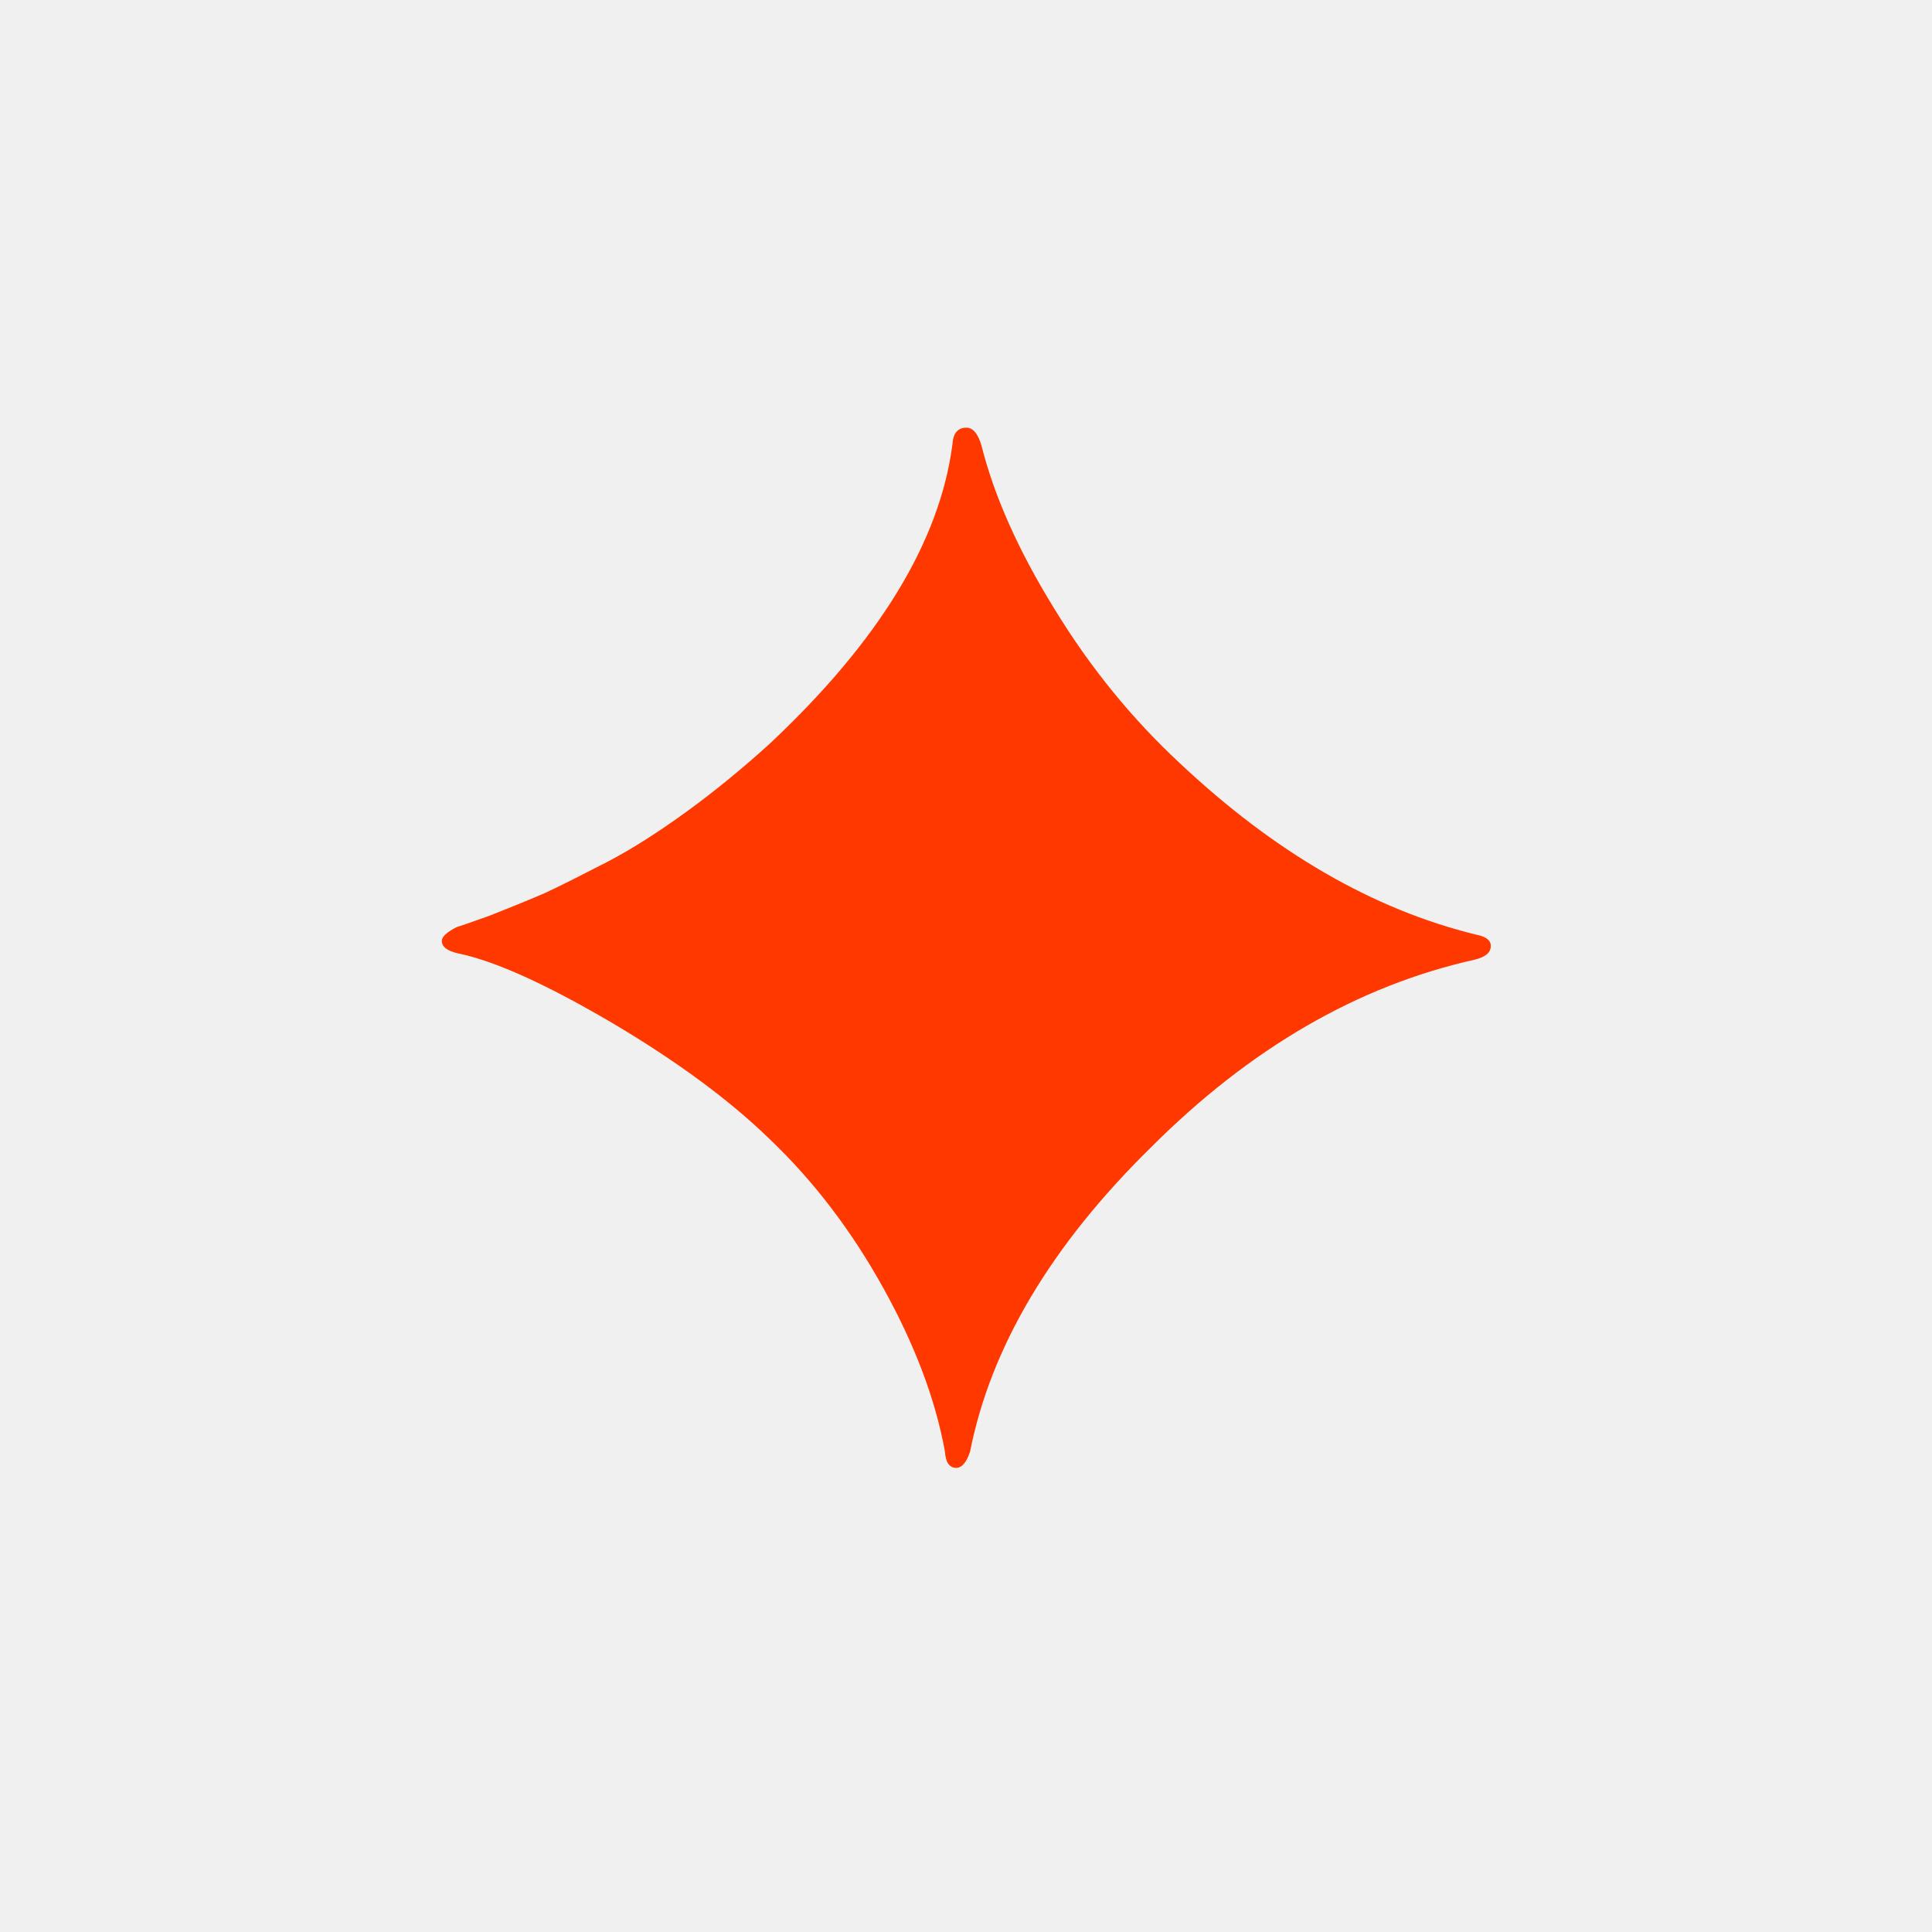
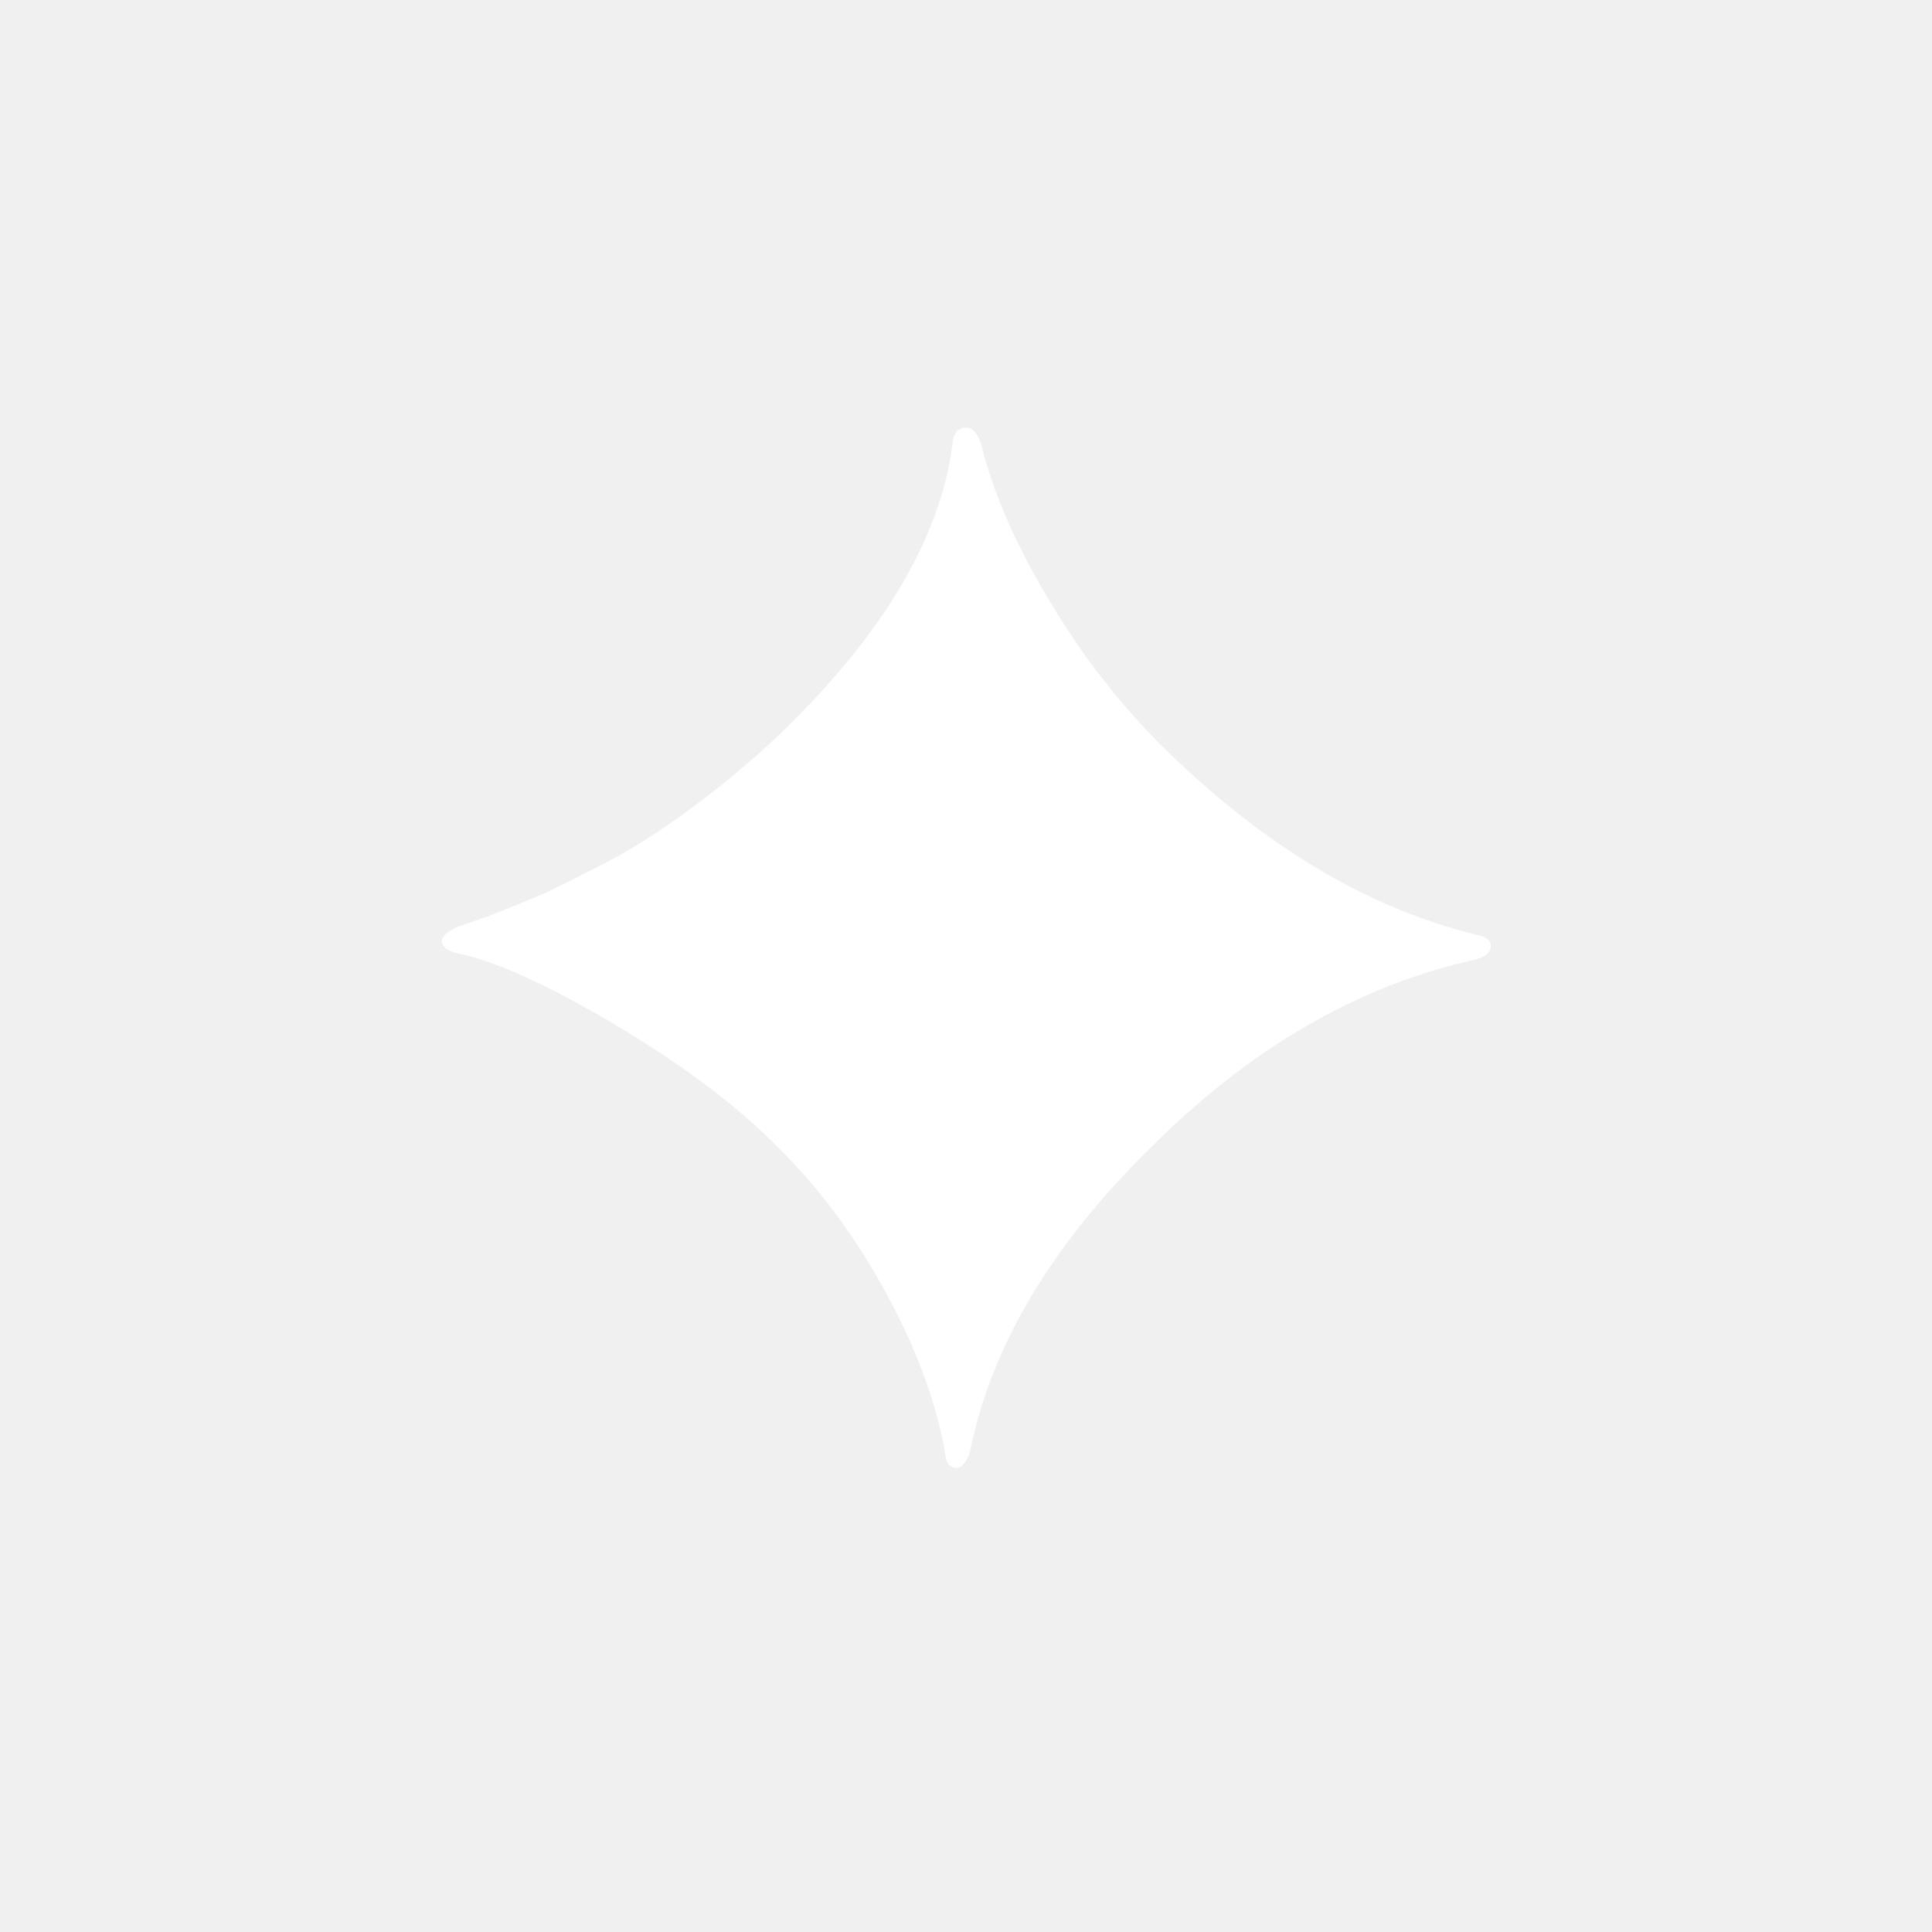
<svg xmlns="http://www.w3.org/2000/svg" width="24" height="24" viewBox="0 0 24 24">
-   <text x="12" y="18" text-anchor="middle" font-size="18" fill="#ff3800">✦</text>
+   <text x="12" y="18" text-anchor="middle" font-size="18" fill="#ffffff">✦</text>
</svg>
